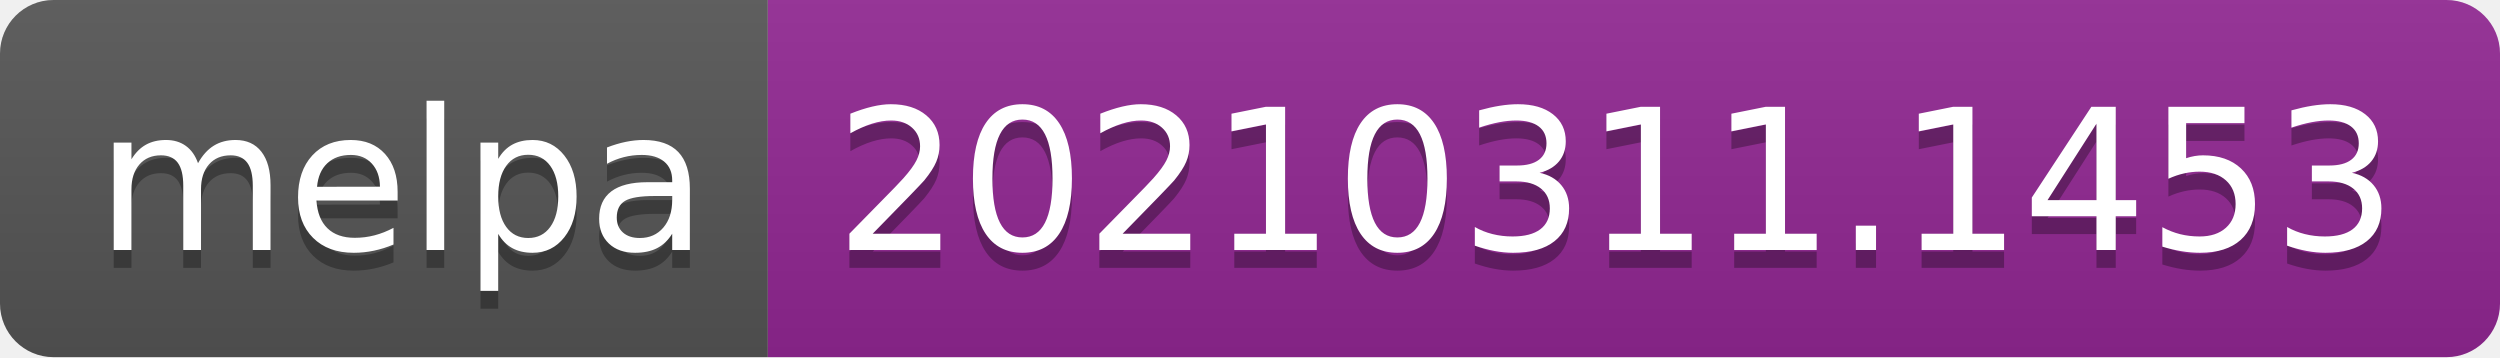
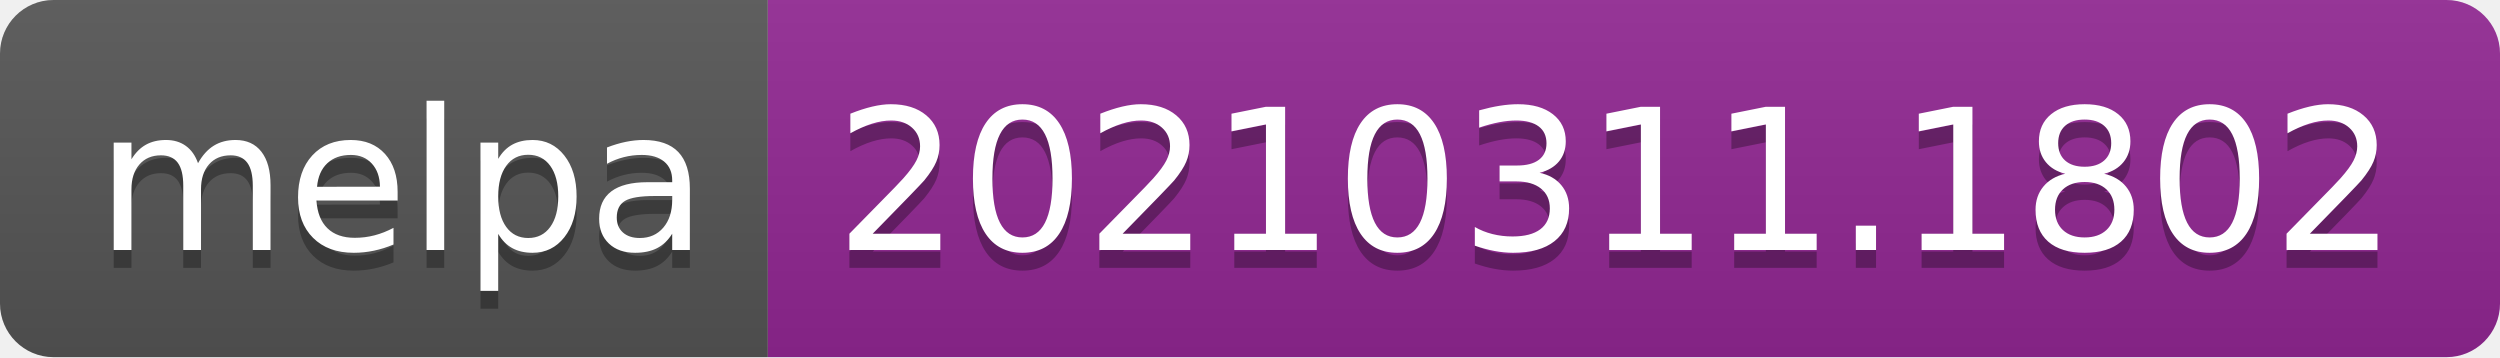
- <svg xmlns="http://www.w3.org/2000/svg" width="140" height="20" role="img" aria-label="melpa: 20210311.1453">
+ <svg xmlns="http://www.w3.org/2000/svg" width="140" height="20" role="img" aria-label="melpa: 20210311.1802">
  <linearGradient id="s" x2="0" y2="100%">
    <stop offset="0" stop-color="#bbb" stop-opacity=".1" />
    <stop offset="1" stop-opacity=".1" />
  </linearGradient>
  <clipPath id="r">
    <rect width="140" height="20" rx="3" fill="#fff" />
  </clipPath>
  <g clip-path="url(#r)">
    <rect width="43" height="20" fill="#555" />
    <rect x="43" width="97" height="20" fill="#922793" />
    <rect width="140" height="20" fill="url(#s)" />
  </g>
  <g fill="#fff" text-anchor="middle" font-family="Verdana,Geneva,DejaVu Sans,sans-serif" text-rendering="geometricPrecision" font-size="110">
    <text aria-hidden="true" x="225" y="150" fill="#010101" fill-opacity=".3" transform="scale(.1)" textLength="330">melpa</text>
    <text x="225" y="140" transform="scale(.1)" fill="#fff" textLength="330">melpa</text>
-     <text aria-hidden="true" x="905" y="150" fill="#010101" fill-opacity=".3" transform="scale(.1)" textLength="870">20210311.1453</text>
-     <text x="905" y="140" transform="scale(.1)" fill="#fff" textLength="870">20210311.1453</text>
+     <text aria-hidden="true" x="905" y="150" fill="#010101" fill-opacity=".3" transform="scale(.1)" textLength="870">20210311.1802</text>
+     <text x="905" y="140" transform="scale(.1)" fill="#fff" textLength="870">20210311.1802</text>
  </g>
</svg>
